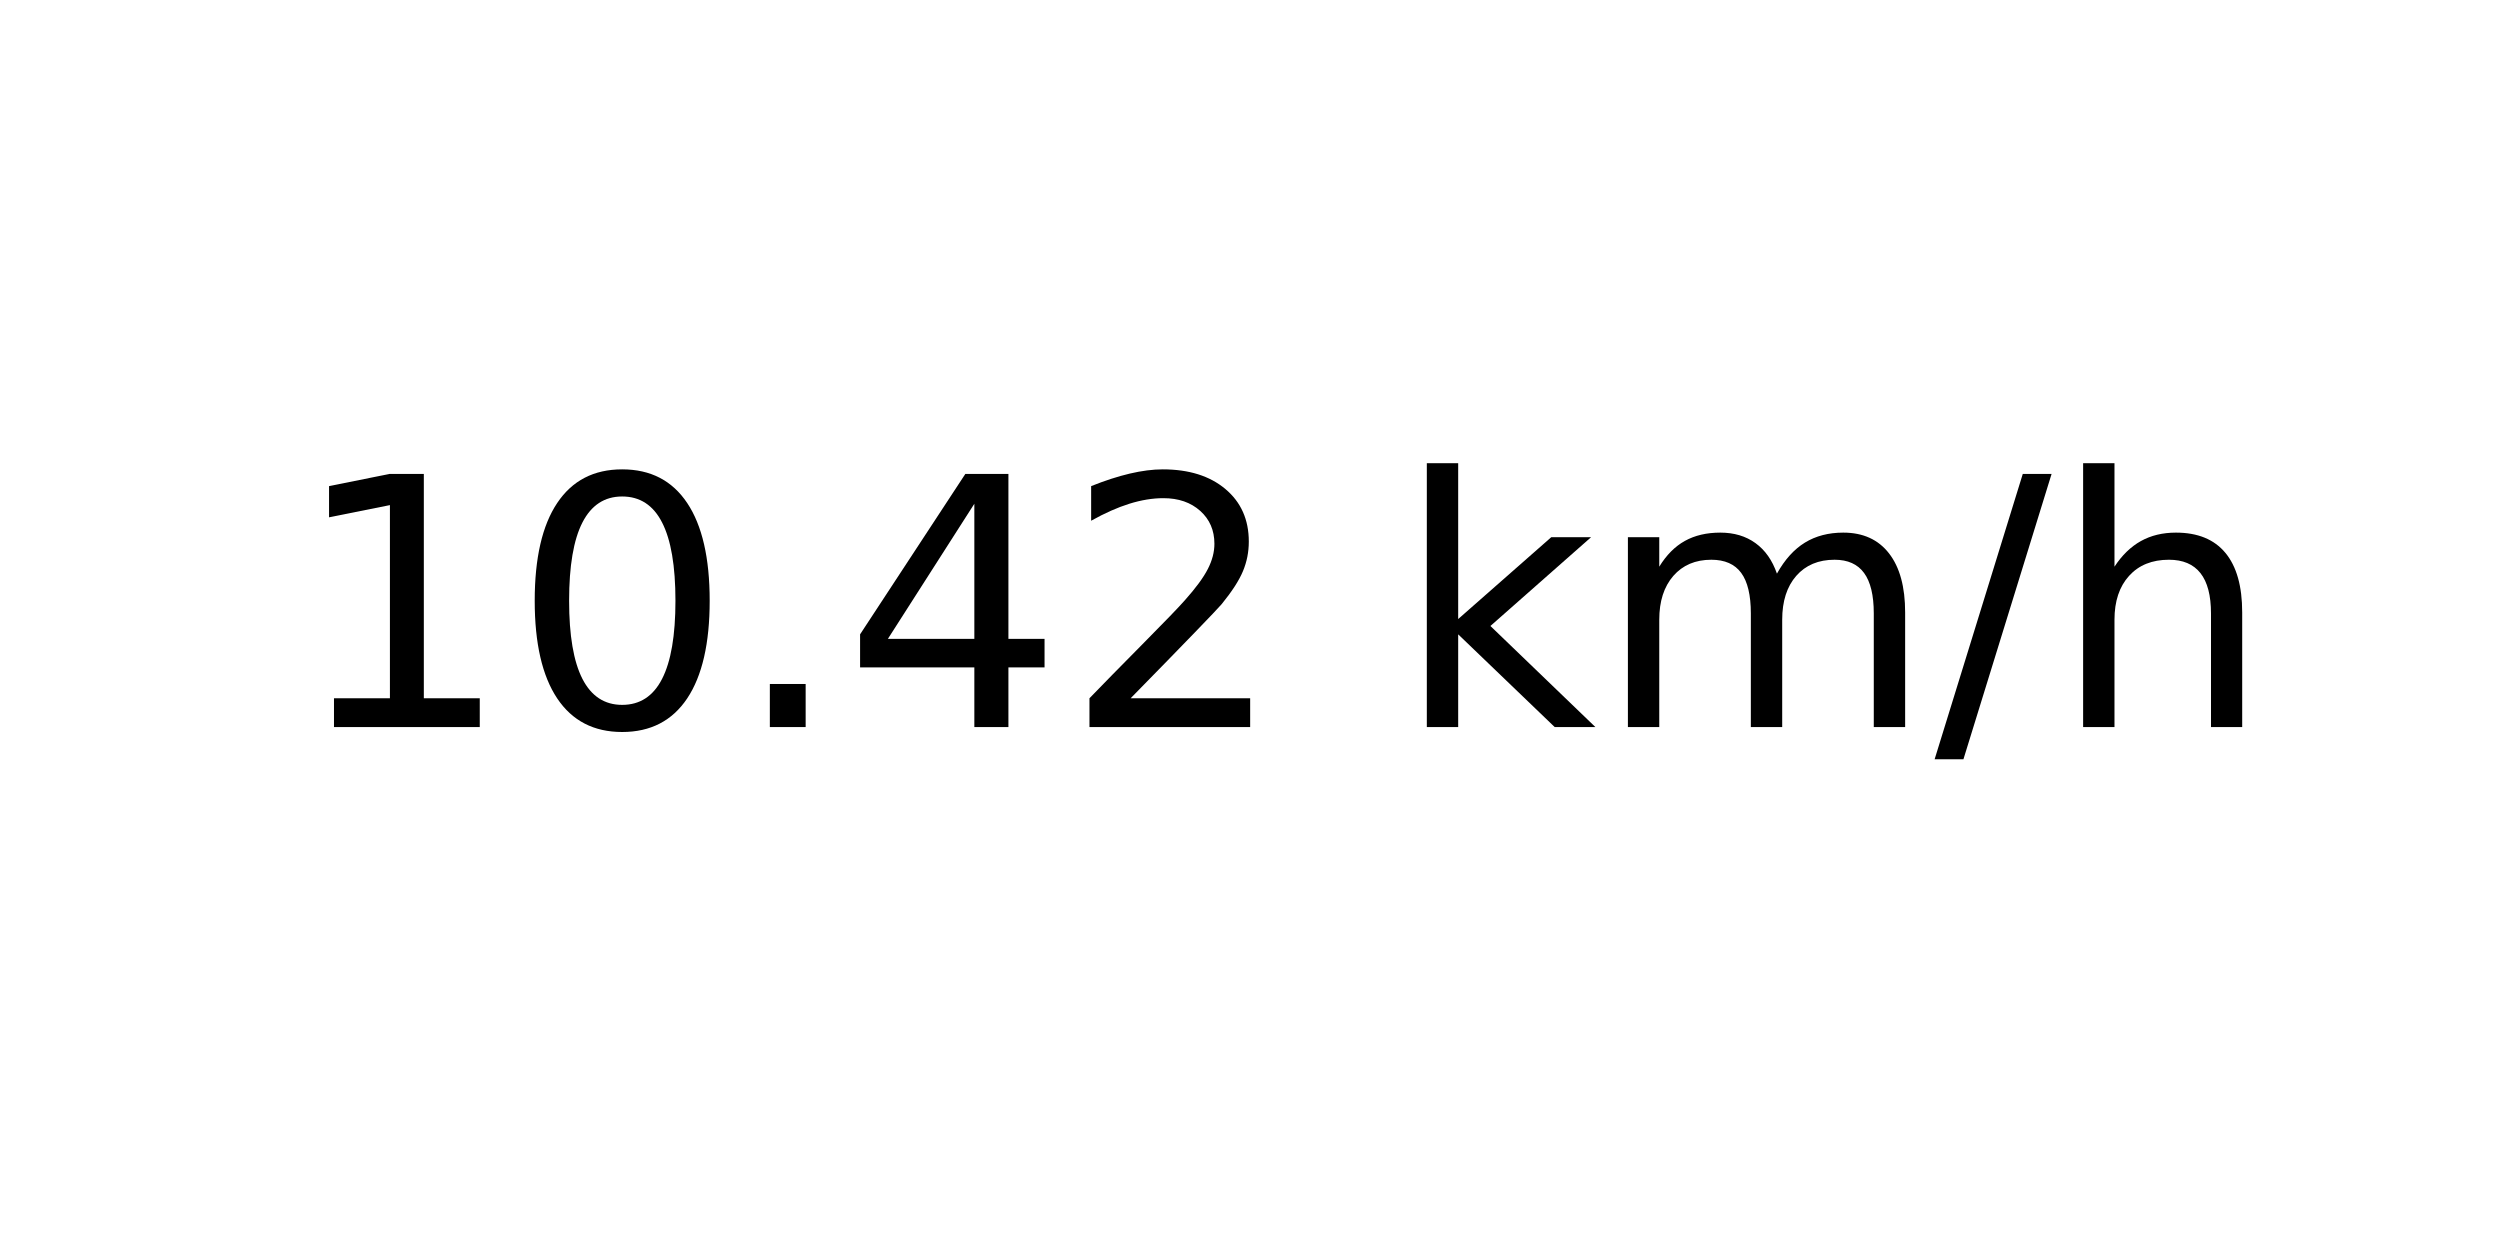
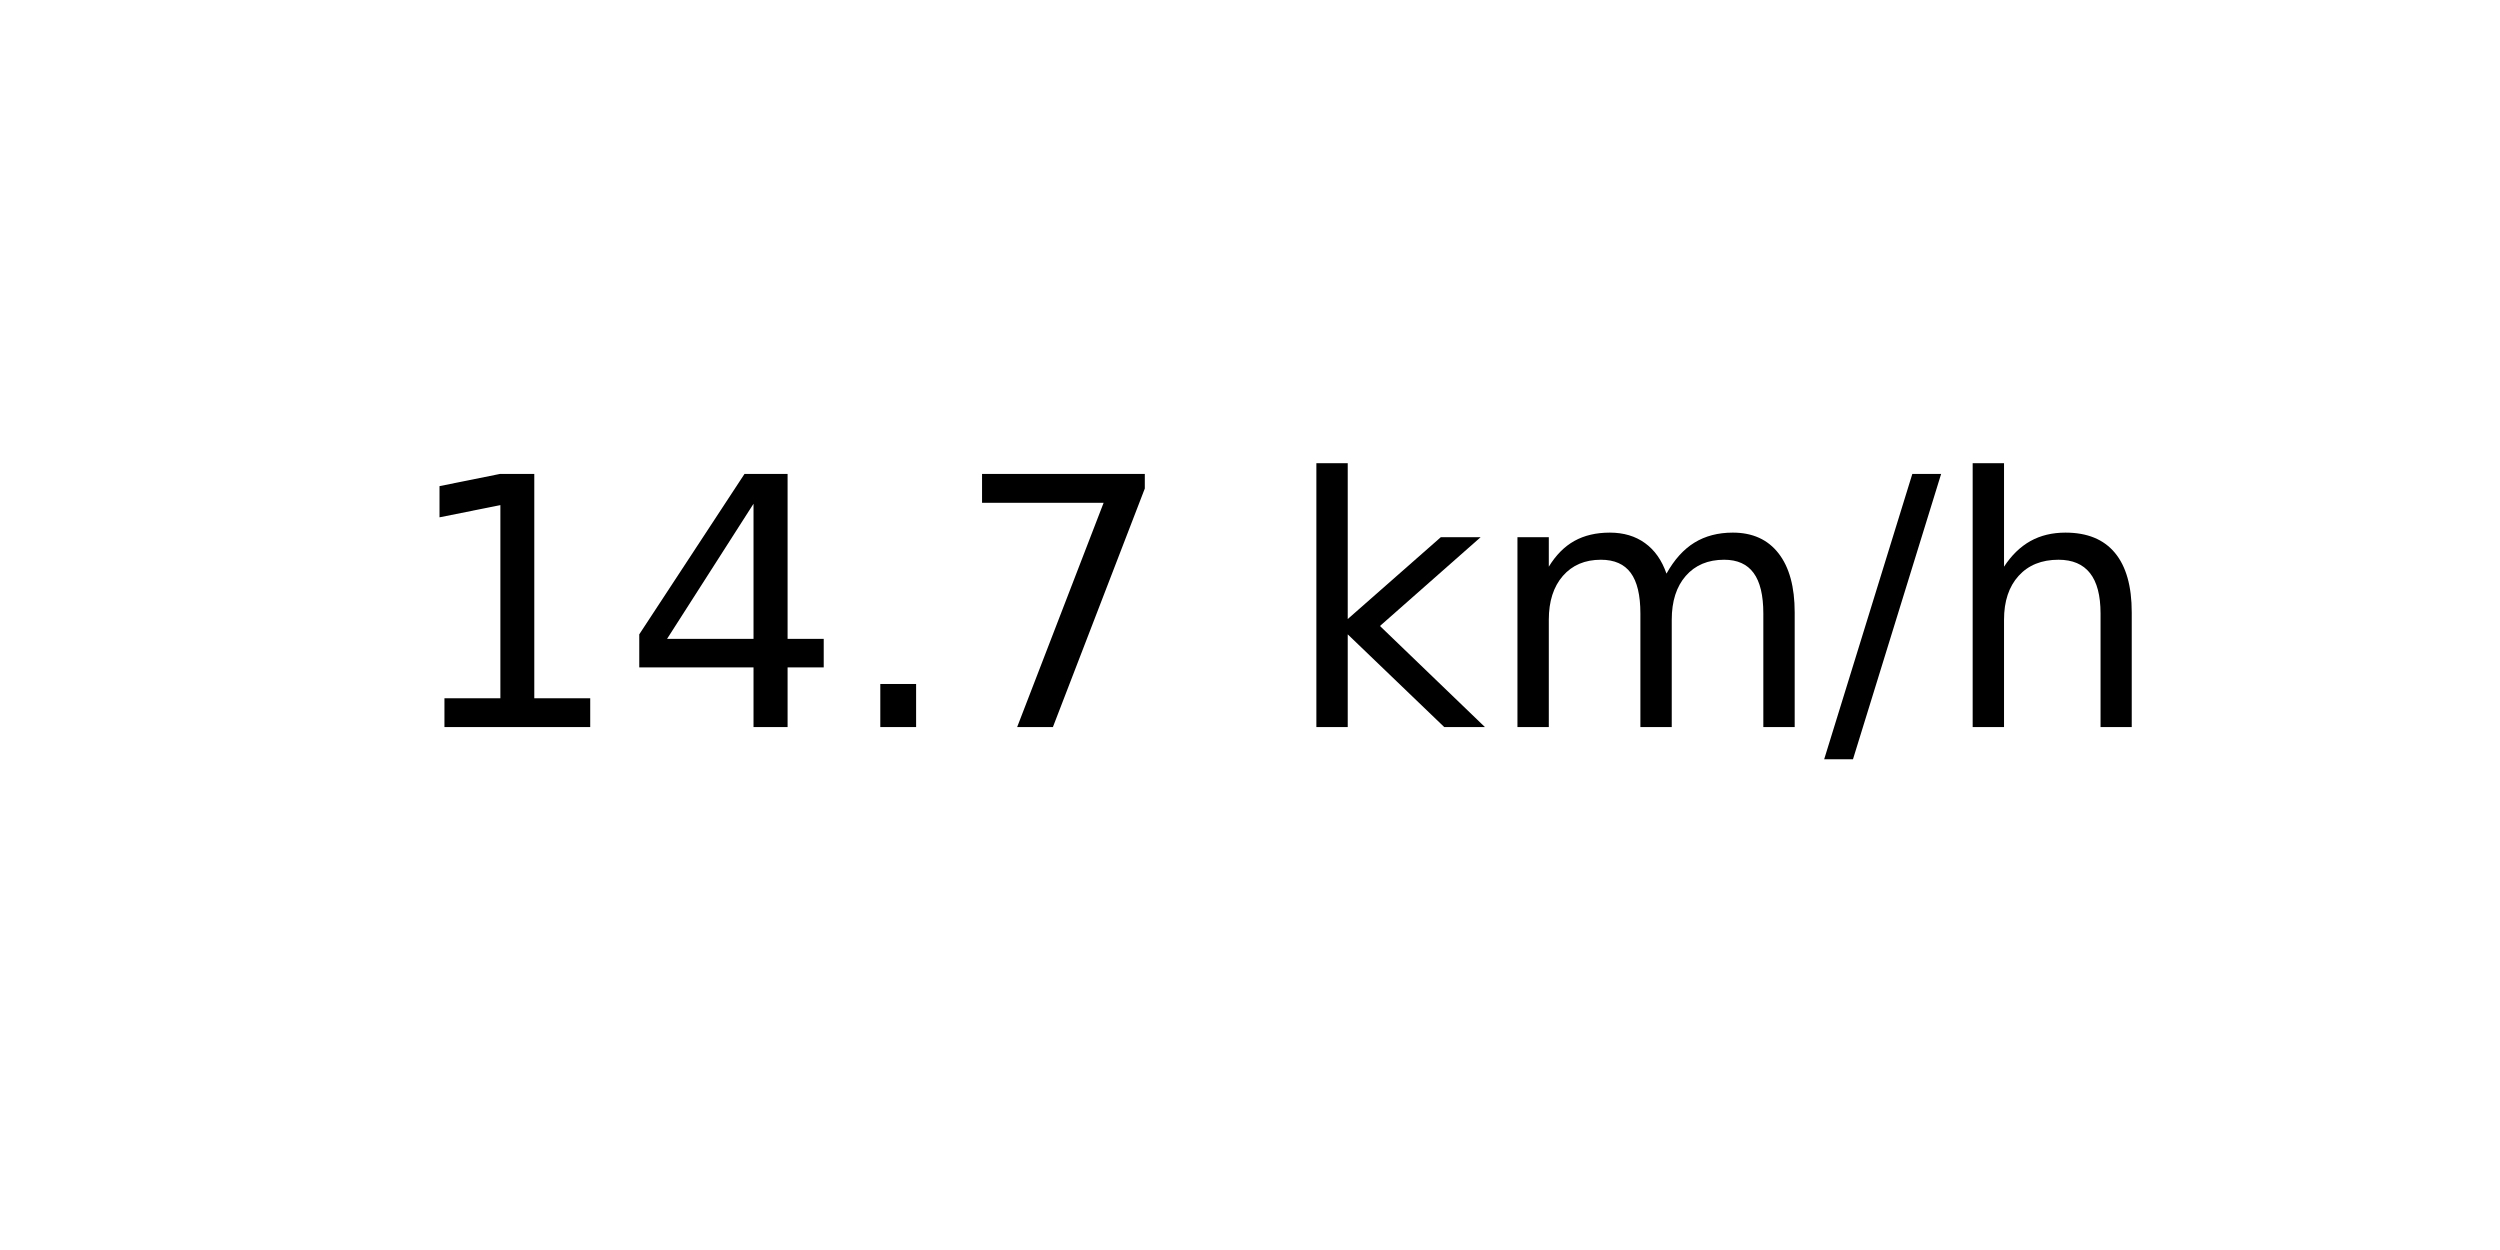
<svg xmlns="http://www.w3.org/2000/svg" xmlns:xlink="http://www.w3.org/1999/xlink" width="72pt" height="36pt" viewBox="0 0 72 36" version="1.1">
  <defs>
    <style type="text/css">*{stroke-linejoin: round; stroke-linecap: butt}</style>
  </defs>
  <g id="figure_1">
    <g id="axes_1">
      <g id="text_1">
-         <g transform="translate(8.378125 20.93937) scale(0.1 -0.1)">
+         <g transform="translate(11.55937 20.93937) scale(0.1 -0.1)">
          <defs>
            <path id="DejaVuSans-31" d="M 794 531  L 1825 531  L 1825 4091  L 703 3866  L 703 4441  L 1819 4666  L 2450 4666  L 2450 531  L 3481 531  L 3481 0  L 794 0  L 794 531  z " transform="scale(0.015625)" />
-             <path id="DejaVuSans-30" d="M 2034 4250  Q 1547 4250 1301 3770  Q 1056 3291 1056 2328  Q 1056 1369 1301 889  Q 1547 409 2034 409  Q 2525 409 2770 889  Q 3016 1369 3016 2328  Q 3016 3291 2770 3770  Q 2525 4250 2034 4250  z M 2034 4750  Q 2819 4750 3233 4129  Q 3647 3509 3647 2328  Q 3647 1150 3233 529  Q 2819 -91 2034 -91  Q 1250 -91 836 529  Q 422 1150 422 2328  Q 422 3509 836 4129  Q 1250 4750 2034 4750  z " transform="scale(0.015625)" />
+             <path id="DejaVuSans-34" d="M 2419 4116  L 825 1625  L 2419 1625  L 2419 4116  z M 2253 4666  L 3047 4666  L 3047 1625  L 3713 1625  L 3713 1100  L 3047 1100  L 3047 0  L 2419 0  L 2419 1100  L 313 1100  L 313 1709  L 2253 4666  z " transform="scale(0.015625)" />
            <path id="DejaVuSans-2e" d="M 684 794  L 1344 794  L 1344 0  L 684 0  L 684 794  z " transform="scale(0.015625)" />
-             <path id="DejaVuSans-34" d="M 2419 4116  L 825 1625  L 2419 1625  L 2419 4116  z M 2253 4666  L 3047 4666  L 3047 1625  L 3713 1625  L 3713 1100  L 3047 1100  L 3047 0  L 2419 0  L 2419 1100  L 313 1100  L 313 1709  L 2253 4666  z " transform="scale(0.015625)" />
-             <path id="DejaVuSans-32" d="M 1228 531  L 3431 531  L 3431 0  L 469 0  L 469 531  Q 828 903 1448 1529  Q 2069 2156 2228 2338  Q 2531 2678 2651 2914  Q 2772 3150 2772 3378  Q 2772 3750 2511 3984  Q 2250 4219 1831 4219  Q 1534 4219 1204 4116  Q 875 4013 500 3803  L 500 4441  Q 881 4594 1212 4672  Q 1544 4750 1819 4750  Q 2544 4750 2975 4387  Q 3406 4025 3406 3419  Q 3406 3131 3298 2873  Q 3191 2616 2906 2266  Q 2828 2175 2409 1742  Q 1991 1309 1228 531  z " transform="scale(0.015625)" />
+             <path id="DejaVuSans-37" d="M 525 4666  L 3525 4666  L 3525 4397  L 1831 0  L 1172 0  L 2766 4134  L 525 4134  L 525 4666  z " transform="scale(0.015625)" />
            <path id="DejaVuSans-20" transform="scale(0.015625)" />
            <path id="DejaVuSans-6b" d="M 581 4863  L 1159 4863  L 1159 1991  L 2875 3500  L 3609 3500  L 1753 1863  L 3688 0  L 2938 0  L 1159 1709  L 1159 0  L 581 0  L 581 4863  z " transform="scale(0.015625)" />
            <path id="DejaVuSans-6d" d="M 3328 2828  Q 3544 3216 3844 3400  Q 4144 3584 4550 3584  Q 5097 3584 5394 3201  Q 5691 2819 5691 2113  L 5691 0  L 5113 0  L 5113 2094  Q 5113 2597 4934 2840  Q 4756 3084 4391 3084  Q 3944 3084 3684 2787  Q 3425 2491 3425 1978  L 3425 0  L 2847 0  L 2847 2094  Q 2847 2600 2669 2842  Q 2491 3084 2119 3084  Q 1678 3084 1418 2786  Q 1159 2488 1159 1978  L 1159 0  L 581 0  L 581 3500  L 1159 3500  L 1159 2956  Q 1356 3278 1631 3431  Q 1906 3584 2284 3584  Q 2666 3584 2933 3390  Q 3200 3197 3328 2828  z " transform="scale(0.015625)" />
            <path id="DejaVuSans-2f" d="M 1625 4666  L 2156 4666  L 531 -594  L 0 -594  L 1625 4666  z " transform="scale(0.015625)" />
            <path id="DejaVuSans-68" d="M 3513 2113  L 3513 0  L 2938 0  L 2938 2094  Q 2938 2591 2744 2837  Q 2550 3084 2163 3084  Q 1697 3084 1428 2787  Q 1159 2491 1159 1978  L 1159 0  L 581 0  L 581 4863  L 1159 4863  L 1159 2956  Q 1366 3272 1645 3428  Q 1925 3584 2291 3584  Q 2894 3584 3203 3211  Q 3513 2838 3513 2113  z " transform="scale(0.015625)" />
          </defs>
          <use xlink:href="#DejaVuSans-31" />
-           <use xlink:href="#DejaVuSans-30" x="63.623" />
+           <use xlink:href="#DejaVuSans-34" x="63.623" />
          <use xlink:href="#DejaVuSans-2e" x="127.246" />
-           <use xlink:href="#DejaVuSans-34" x="159.033" />
-           <use xlink:href="#DejaVuSans-32" x="222.656" />
-           <use xlink:href="#DejaVuSans-20" x="286.279" />
-           <use xlink:href="#DejaVuSans-6b" x="318.066" />
-           <use xlink:href="#DejaVuSans-6d" x="375.977" />
-           <use xlink:href="#DejaVuSans-2f" x="473.389" />
-           <use xlink:href="#DejaVuSans-68" x="507.08" />
+           <use xlink:href="#DejaVuSans-37" x="159.033" />
+           <use xlink:href="#DejaVuSans-20" x="222.656" />
+           <use xlink:href="#DejaVuSans-6b" x="254.443" />
+           <use xlink:href="#DejaVuSans-6d" x="312.354" />
+           <use xlink:href="#DejaVuSans-2f" x="409.766" />
+           <use xlink:href="#DejaVuSans-68" x="443.457" />
        </g>
      </g>
    </g>
  </g>
</svg>
